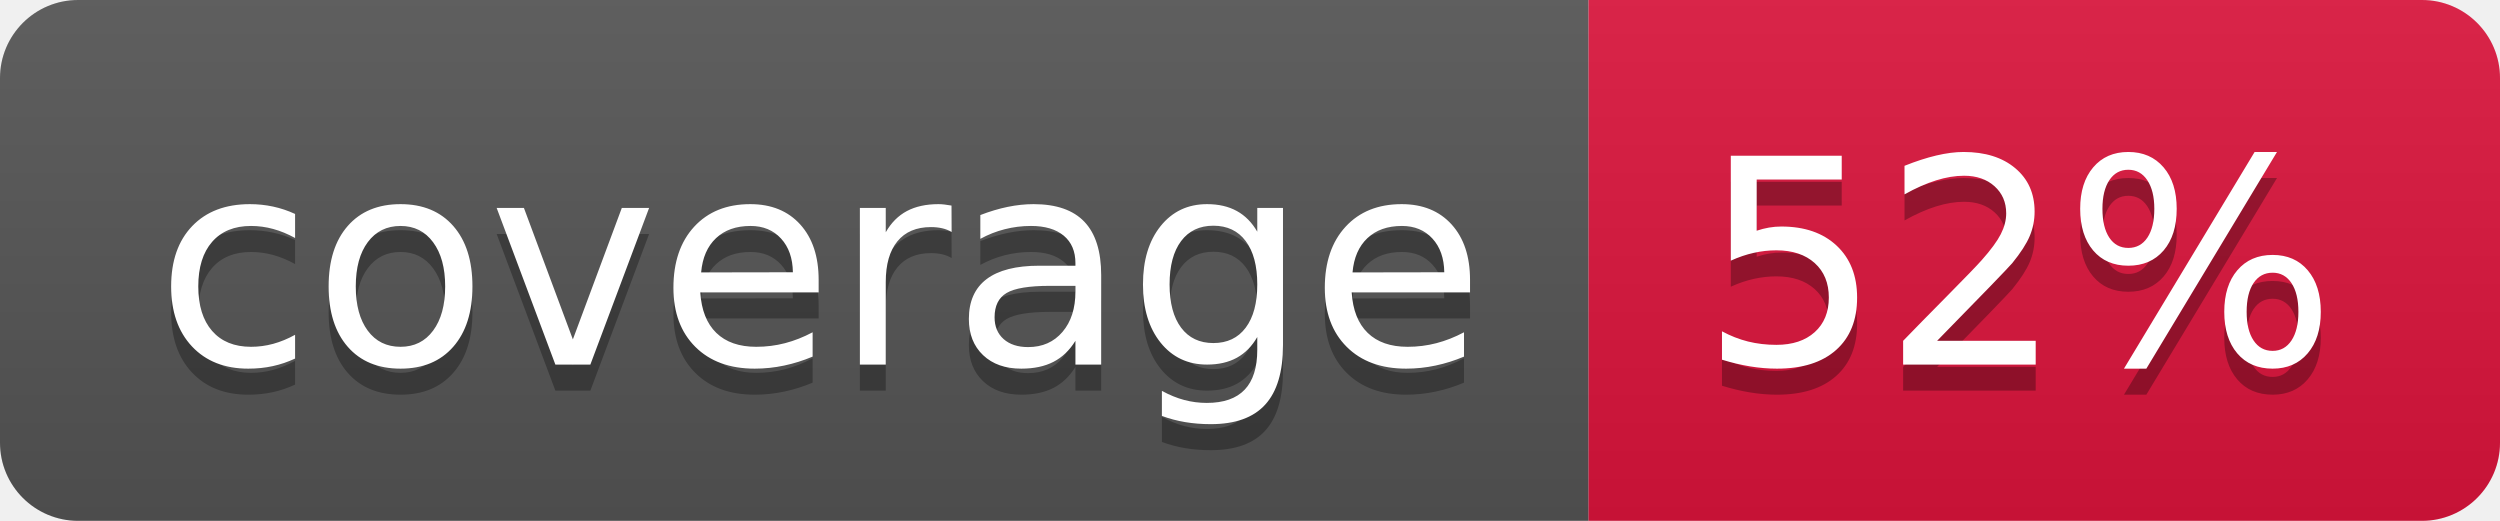
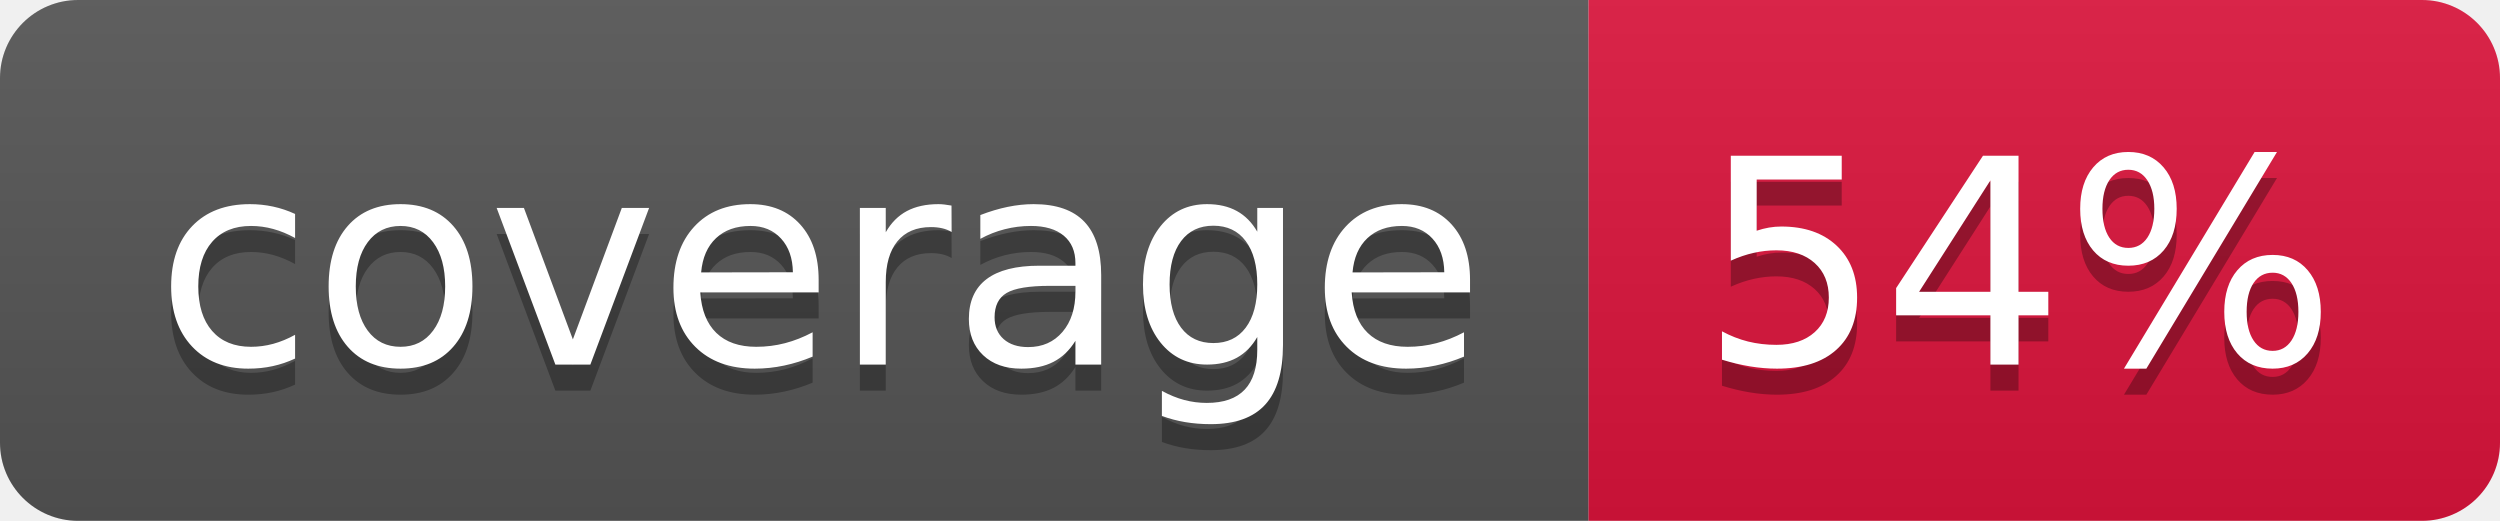
- <svg xmlns="http://www.w3.org/2000/svg" width="96" height="20" role="img" aria-label="coverage: 52%">
+ <svg xmlns="http://www.w3.org/2000/svg" width="96" height="20" role="img" aria-label="coverage: 54%">
  <linearGradient id="s" x2="0" y2="100%">
    <stop offset="0" stop-color="#bbb" stop-opacity=".1" />
    <stop offset="1" stop-opacity=".1" />
  </linearGradient>
  <clipPath id="r">
    <rect width="96" height="20" rx="3" fill="#fff" />
  </clipPath>
  <g clip-path="url(#r)">
    <rect width="61" height="20" fill="#555" />
    <rect x="61" width="35" height="20" fill="crimson" />
    <rect width="96" height="20" fill="url(#s)" />
  </g>
  <g fill="#fff" text-anchor="middle" font-family="Verdana,Geneva,DejaVu Sans,sans-serif" text-rendering="geometricPrecision" font-size="110">
    <text aria-hidden="true" x="315" y="150" fill="#010101" fill-opacity=".3" transform="scale(.1)" textLength="510">coverage</text>
    <text x="315" y="140" transform="scale(.1)" fill="#fff" textLength="510">coverage</text>
-     <text aria-hidden="true" x="775" y="150" fill="#010101" fill-opacity=".3" transform="scale(.1)" textLength="250">52%</text>
-     <text x="775" y="140" transform="scale(.1)" fill="#fff" textLength="250">52%</text>
+     <text aria-hidden="true" x="775" y="150" fill="#010101" fill-opacity=".3" transform="scale(.1)" textLength="250">54%</text>
+     <text x="775" y="140" transform="scale(.1)" fill="#fff" textLength="250">54%</text>
  </g>
</svg>
